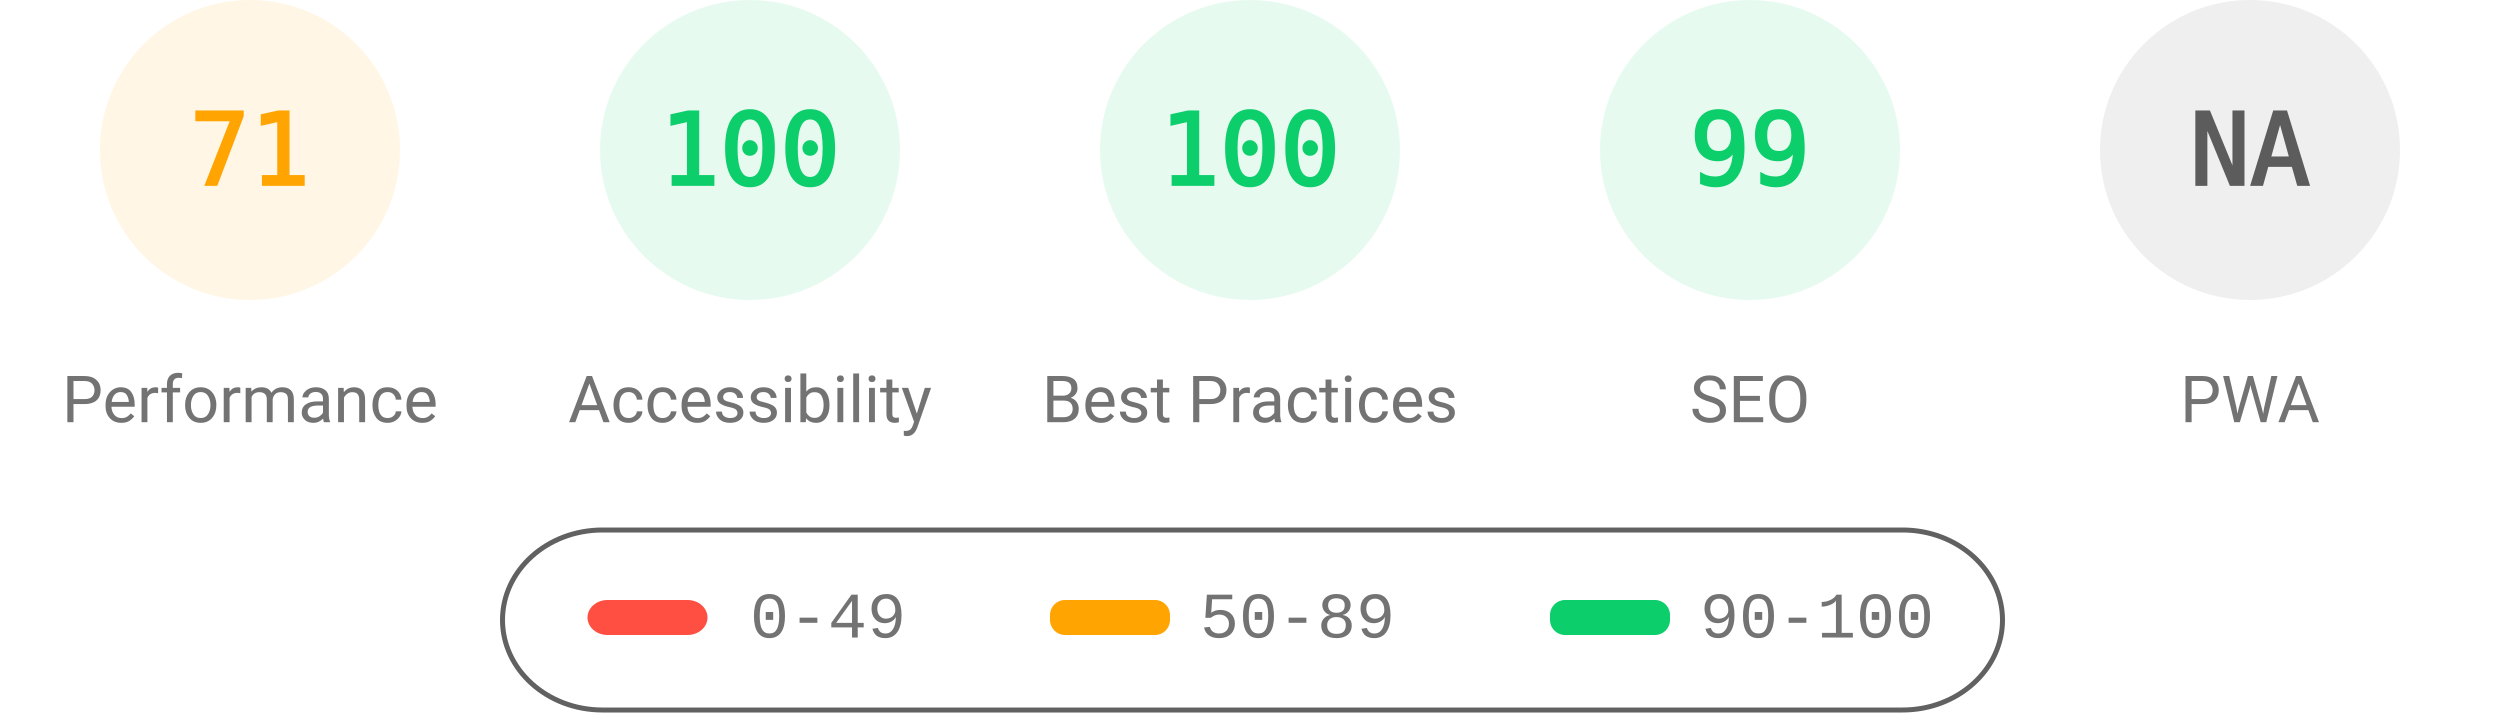
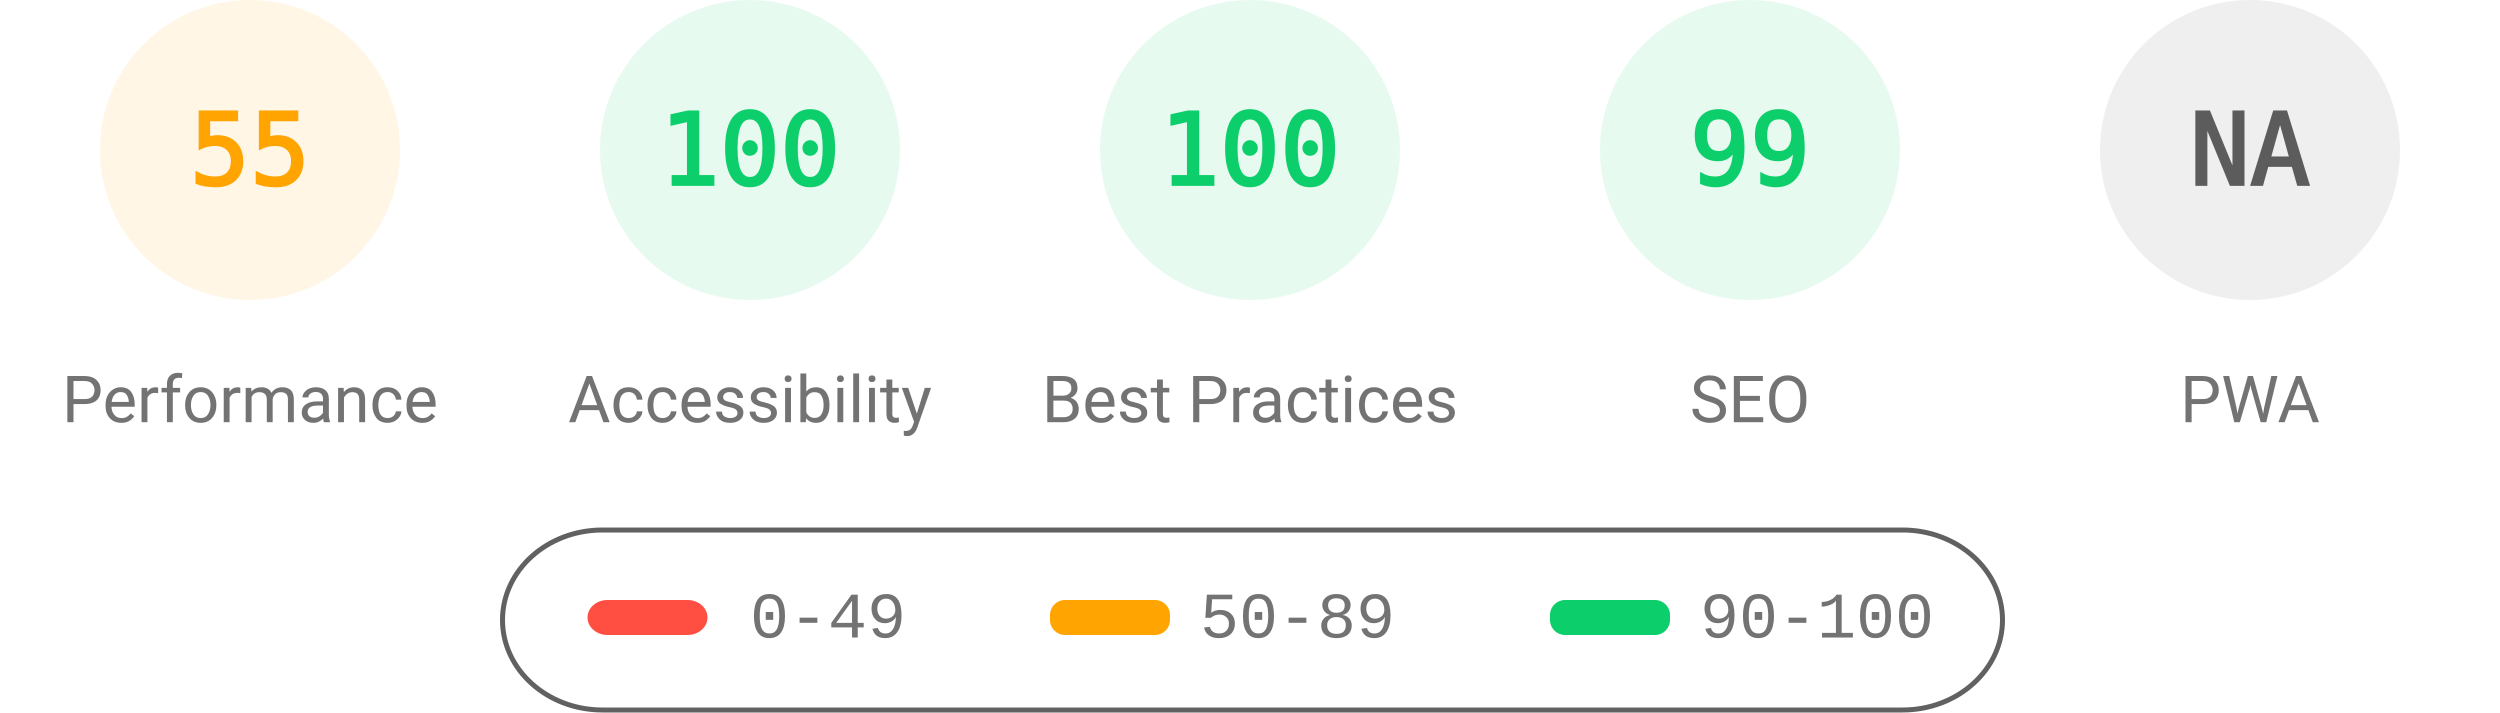
<svg xmlns="http://www.w3.org/2000/svg" fill="none" width="1000" height="285">
  <style>.gauge-base{opacity:.1}.gauge-arc{fill:none;animation-delay:250ms;stroke-linecap:round;transform:rotate(-90deg);transform-origin:100px 60px;animation:load-gauge 1s ease forwards}.guage-text{font-size:40px;font-family:monospace;text-align:center}.guage-red{color:#ff4e42;fill:#ff4e42;stroke:#ff4e42}.guage-orange{color:#ffa400;fill:#ffa400;stroke:#ffa400}.guage-green{color:#0cce6b;fill:#0cce6b;stroke:#0cce6b}.guage-undefined{color:#5c5c5c;fill:#5c5c5c;stroke:#5c5c5c}.guage-title{color:#737373;fill:#737373;stroke:none;font-size:26px;line-height:26px;font-family:Roboto,Halvetica,Arial,sans-serif}@keyframes load-gauge{from{stroke-dasharray:0 352.858}}</style>
  <svg class="guage-div guage-perf guage-orange" viewBox="0 0 200 200" width="200" height="200">
    <circle class="gauge-base" r="56" cx="100" cy="60" stroke-width="8" />
-     <circle class="gauge-arc guage-arc-1" r="56" cx="100" cy="60" stroke-width="8" style="stroke-dasharray:249.819,351.858" />
-     <text class="guage-text" x="100" y="60" alignment-baseline="central" dominant-baseline="central" text-anchor="middle">71</text>
+     <circle class="gauge-arc guage-arc-1" r="56" cx="100" cy="60" stroke-width="8" style="stroke-dasharray:193.522,351.858" />
+     <text class="guage-text" x="100" y="60" alignment-baseline="central" dominant-baseline="central" text-anchor="middle">55</text>
    <text class="guage-title" x="100" y="160" alignment-baseline="central" dominant-baseline="central" text-anchor="middle">Performance</text>
  </svg>
  <svg class="guage-div guage-acc guage-green" viewBox="0 0 200 200" width="200" height="200" x="200">
    <circle class="gauge-base" r="56" cx="100" cy="60" stroke-width="8" />
    <circle class="gauge-arc guage-arc-2" r="56" cx="100" cy="60" stroke-width="8" style="stroke-dasharray:351.858,351.858" />
    <text class="guage-text" x="100" y="60" alignment-baseline="central" dominant-baseline="central" text-anchor="middle">100</text>
    <text class="guage-title" x="100" y="160" alignment-baseline="central" dominant-baseline="central" text-anchor="middle">Accessibility</text>
  </svg>
  <svg class="guage-div guage-best guage-green" viewBox="0 0 200 200" width="200" height="200" x="400">
    <circle class="gauge-base" r="56" cx="100" cy="60" stroke-width="8" />
    <circle class="gauge-arc guage-arc-3" r="56" cx="100" cy="60" stroke-width="8" style="stroke-dasharray:351.858,351.858" />
    <text class="guage-text" x="100" y="60" alignment-baseline="central" dominant-baseline="central" text-anchor="middle">100</text>
    <text class="guage-title" x="100" y="160" alignment-baseline="central" dominant-baseline="central" text-anchor="middle">Best Practices</text>
  </svg>
  <svg class="guage-div guage-seo guage-green" viewBox="0 0 200 200" width="200" height="200" x="600">
    <circle class="gauge-base" r="56" cx="100" cy="60" stroke-width="8" />
    <circle class="gauge-arc guage-arc-4" r="56" cx="100" cy="60" stroke-width="8" style="stroke-dasharray:348.339,351.858" />
    <text class="guage-text" x="100" y="60" alignment-baseline="central" dominant-baseline="central" text-anchor="middle">99</text>
    <text class="guage-title" x="100" y="160" alignment-baseline="central" dominant-baseline="central" text-anchor="middle">SEO</text>
  </svg>
  <svg class="guage-div guage-pwa guage-undefined" viewBox="0 0 200 200" width="200" height="200" x="800">
    <circle class="gauge-base" r="56" cx="100" cy="60" stroke-width="8" />
    <circle class="gauge-arc guage-arc-4" r="56" cx="100" cy="60" stroke-width="8" style="stroke-dasharray:351.858,351.858" />
    <text class="guage-text" x="100" y="60" alignment-baseline="central" dominant-baseline="central" text-anchor="middle">NA</text>
    <text class="guage-title" x="100" y="160" alignment-baseline="central" dominant-baseline="central" text-anchor="middle">PWA</text>
  </svg>
  <svg width="604" height="76" x="200" y="210">
    <path fill="none" id="canvas_background" d="M-1-1h604v80H-1z" />
    <rect fill-opacity="0" stroke="#616161" stroke-width="2" rx="40" id="svg_2" height="72" width="600" y="2" x="1" fill="#000" />
    <rect stroke="#000" rx="8" id="svg_3" height="14" width="48" y="30" x="35" stroke-opacity="null" stroke-width="0" fill="#ff4e42" />
    <rect stroke="#000" rx="6" id="svg_4" height="14" width="48" y="30" x="220" stroke-opacity="null" stroke-width="0" fill="#ffa400" />
    <rect stroke="#000" rx="6" id="svg_5" height="14" width="48" y="30" x="420" stroke-opacity="null" stroke-width="0" fill="#0cce6b" />
    <text xml:space="preserve" text-anchor="start" font-family="'Courier New', Courier, monospace" font-size="26" id="svg_6" y="45" x="100" stroke-opacity="null" stroke-width="0" stroke="#000" fill="#737373">0-49</text>
    <text xml:space="preserve" text-anchor="start" font-family="'Courier New', Courier, monospace" font-size="26" id="svg_7" y="45" x="280" stroke-opacity="null" stroke-width="0" stroke="#000" fill="#737373">50-89</text>
    <text xml:space="preserve" text-anchor="start" font-family="'Courier New', Courier, monospace" font-size="26" id="svg_8" y="45" x="480" stroke-opacity="null" stroke-width="0" stroke="#000" fill="#737373">90-100</text>
  </svg>
</svg>
